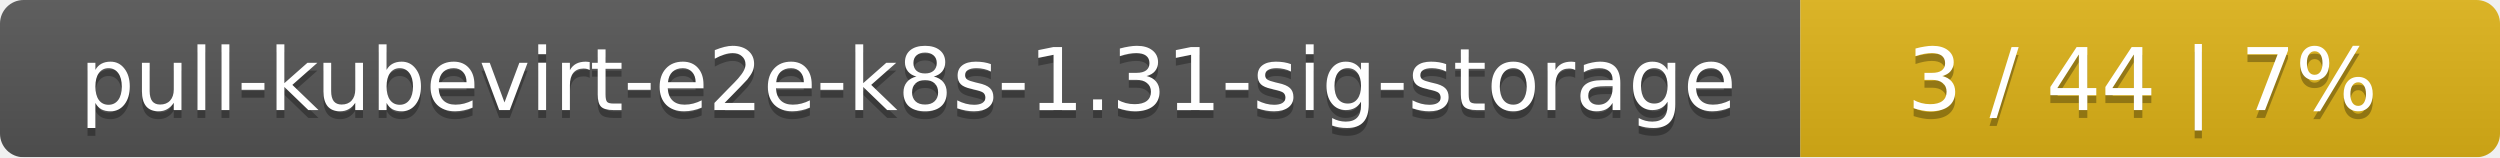
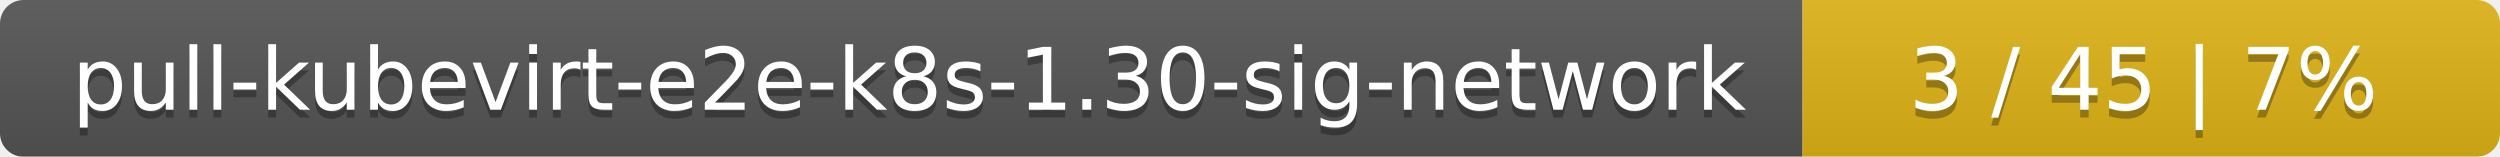
- <svg xmlns="http://www.w3.org/2000/svg" width="318" height="20">
+ <svg xmlns="http://www.w3.org/2000/svg" width="319" height="20">
  <linearGradient id="smooth" x2="0" y2="100%">
    <stop offset="0" stop-color="#bbb" stop-opacity=".1" />
    <stop offset="1" stop-opacity=".1" />
  </linearGradient>
  <mask id="round">
-     <rect width="318" height="20" rx="3" fill="#fff" />
+     <rect width="319" height="20" rx="3" fill="#fff" />
  </mask>
  <g mask="url(#round)">
-     <rect width="229" height="20" fill="#555" />
-     <rect x="229" width="89" height="20" fill="#dfb317" />
-     <rect width="318" height="20" fill="url(#smooth)" />
+     <rect width="230" height="20" fill="#555" />
+     <rect x="230" width="89" height="20" fill="#dfb317" />
+     <rect width="319" height="20" fill="url(#smooth)" />
  </g>
  <g fill="#fff" text-anchor="middle" font-family="DejaVu Sans,Verdana,Geneva,sans-serif" font-size="11">
-     <text x="115.5" y="15" fill="#010101" fill-opacity=".3">pull-kubevirt-e2e-k8s-1.31-sig-storage</text>
-     <text x="115.5" y="14">pull-kubevirt-e2e-k8s-1.31-sig-storage</text>
-     <text x="272.5" y="15" fill="#010101" fill-opacity=".3">3 / 44    |    7%</text>
-     <text x="272.5" y="14">3 / 44    |    7%</text>
+     <text x="116" y="15" fill="#010101" fill-opacity=".3">pull-kubevirt-e2e-k8s-1.30-sig-network</text>
+     <text x="116" y="14">pull-kubevirt-e2e-k8s-1.30-sig-network</text>
+     <text x="273.5" y="15" fill="#010101" fill-opacity=".3">3 / 45    |    7%</text>
+     <text x="273.5" y="14">3 / 45    |    7%</text>
  </g>
</svg>
